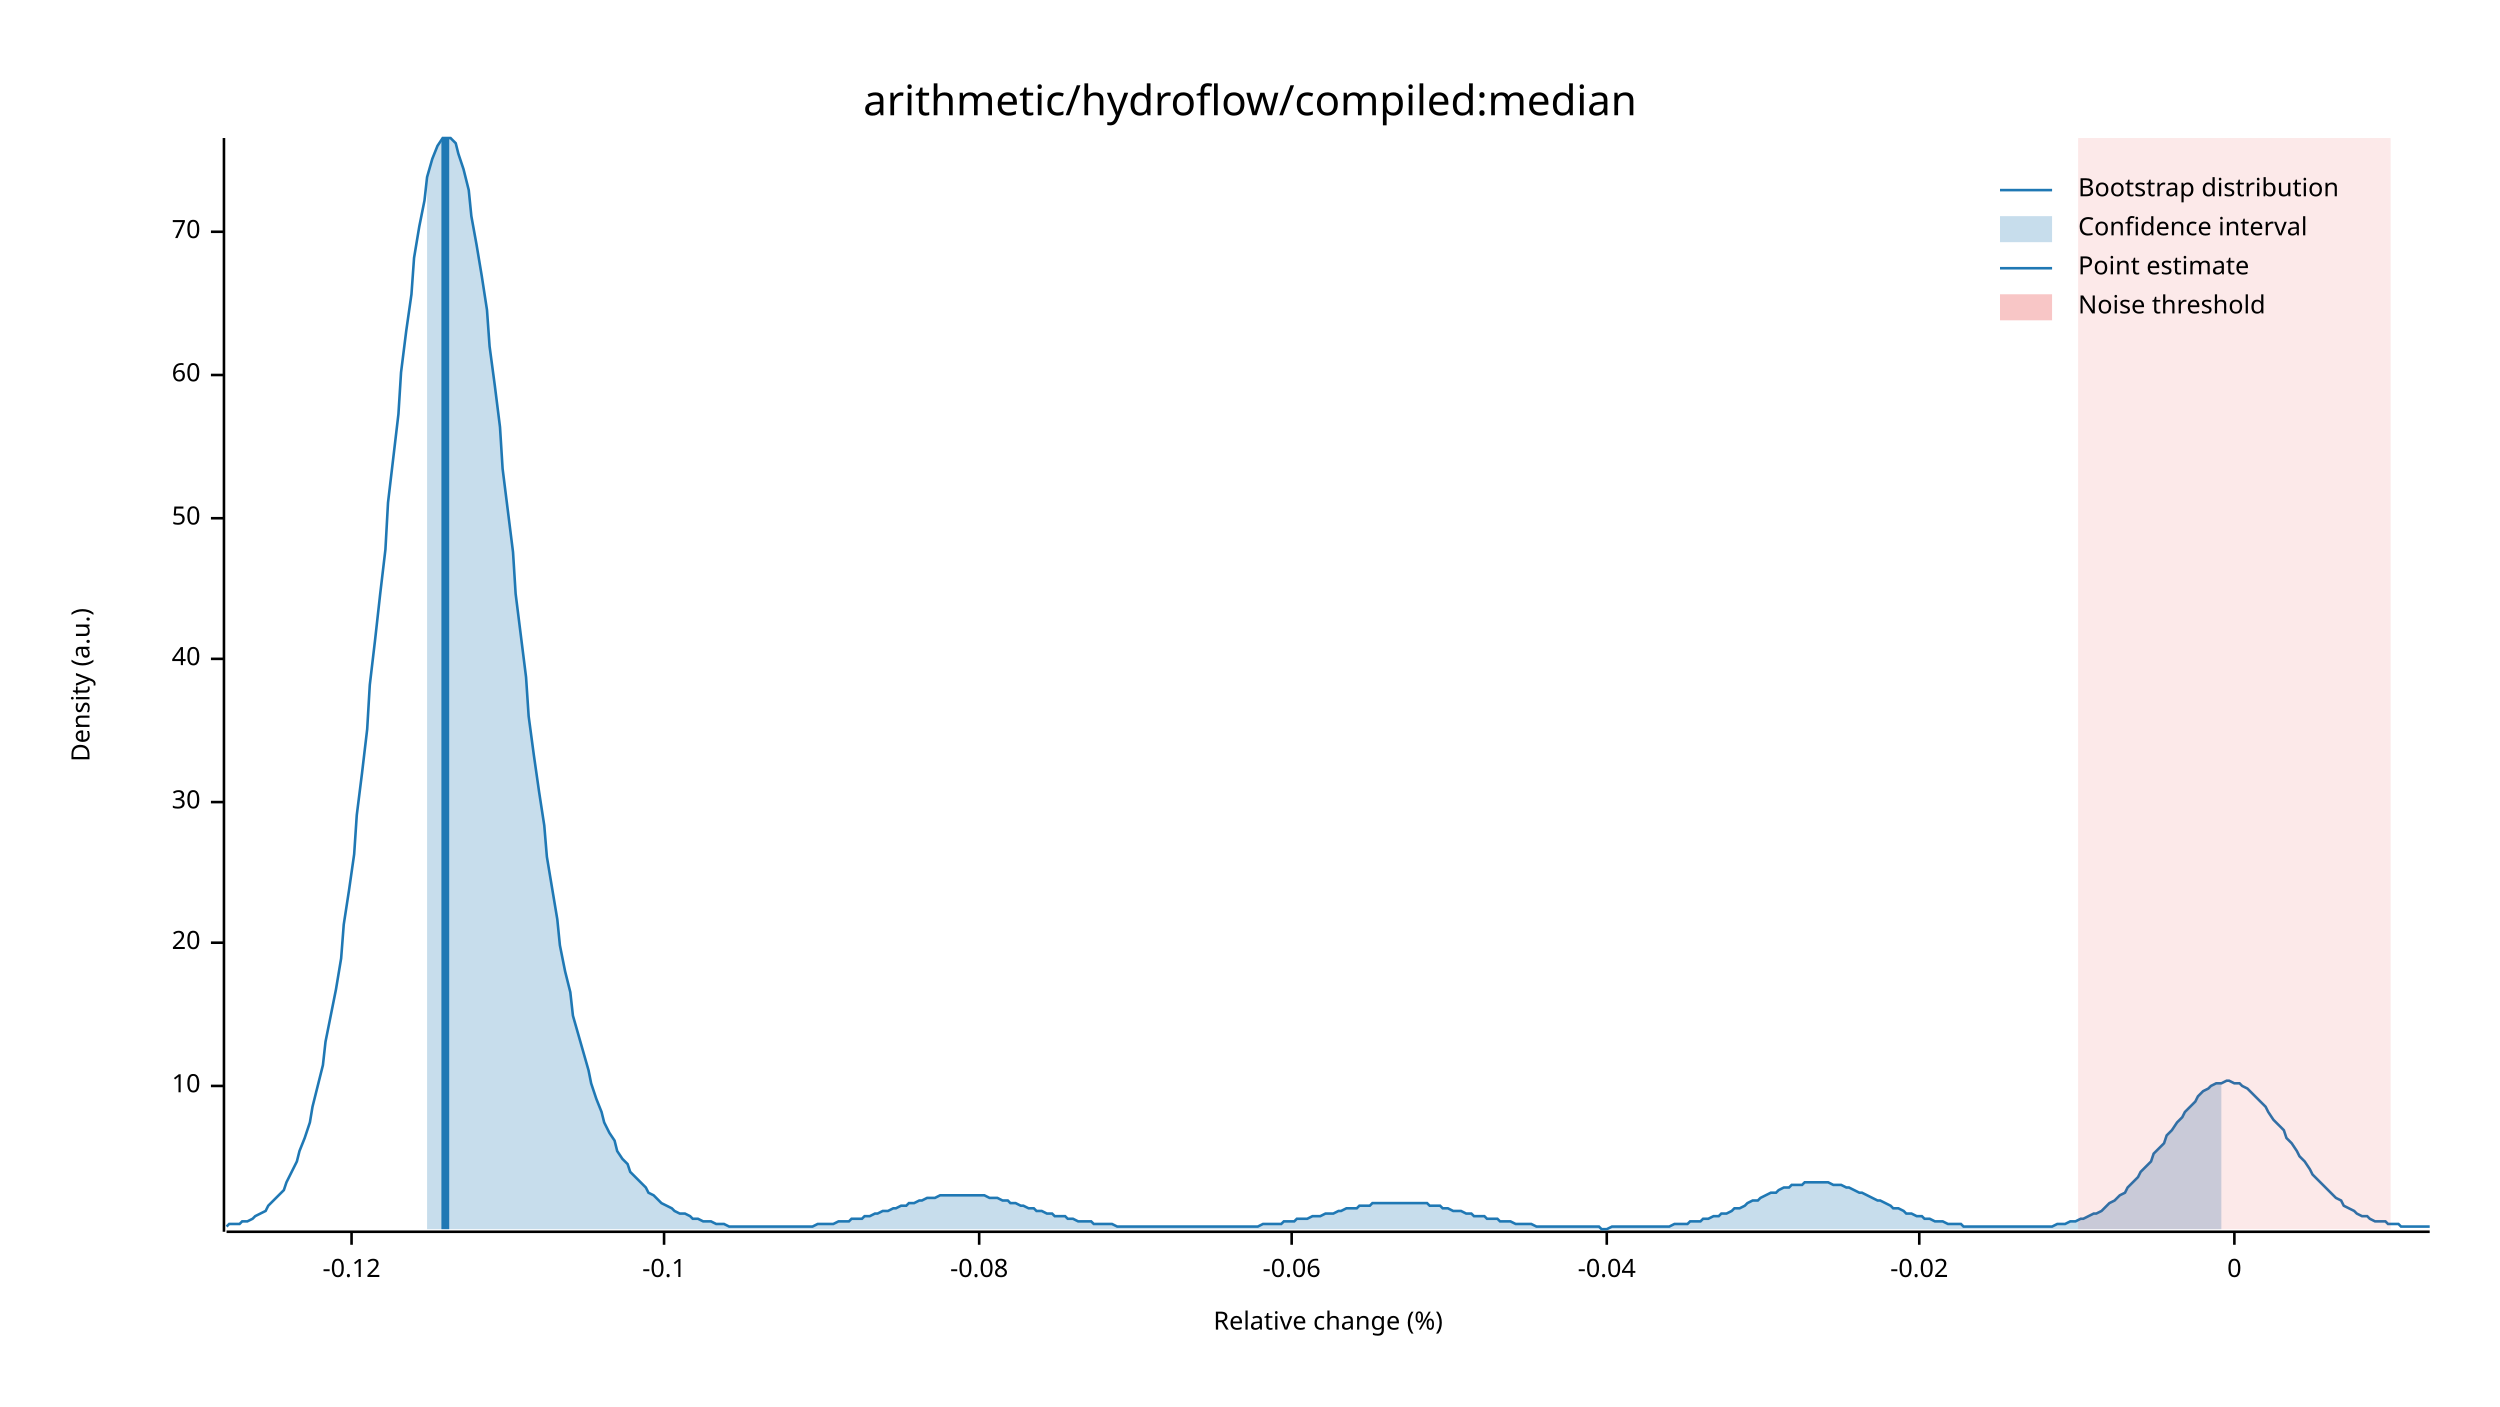
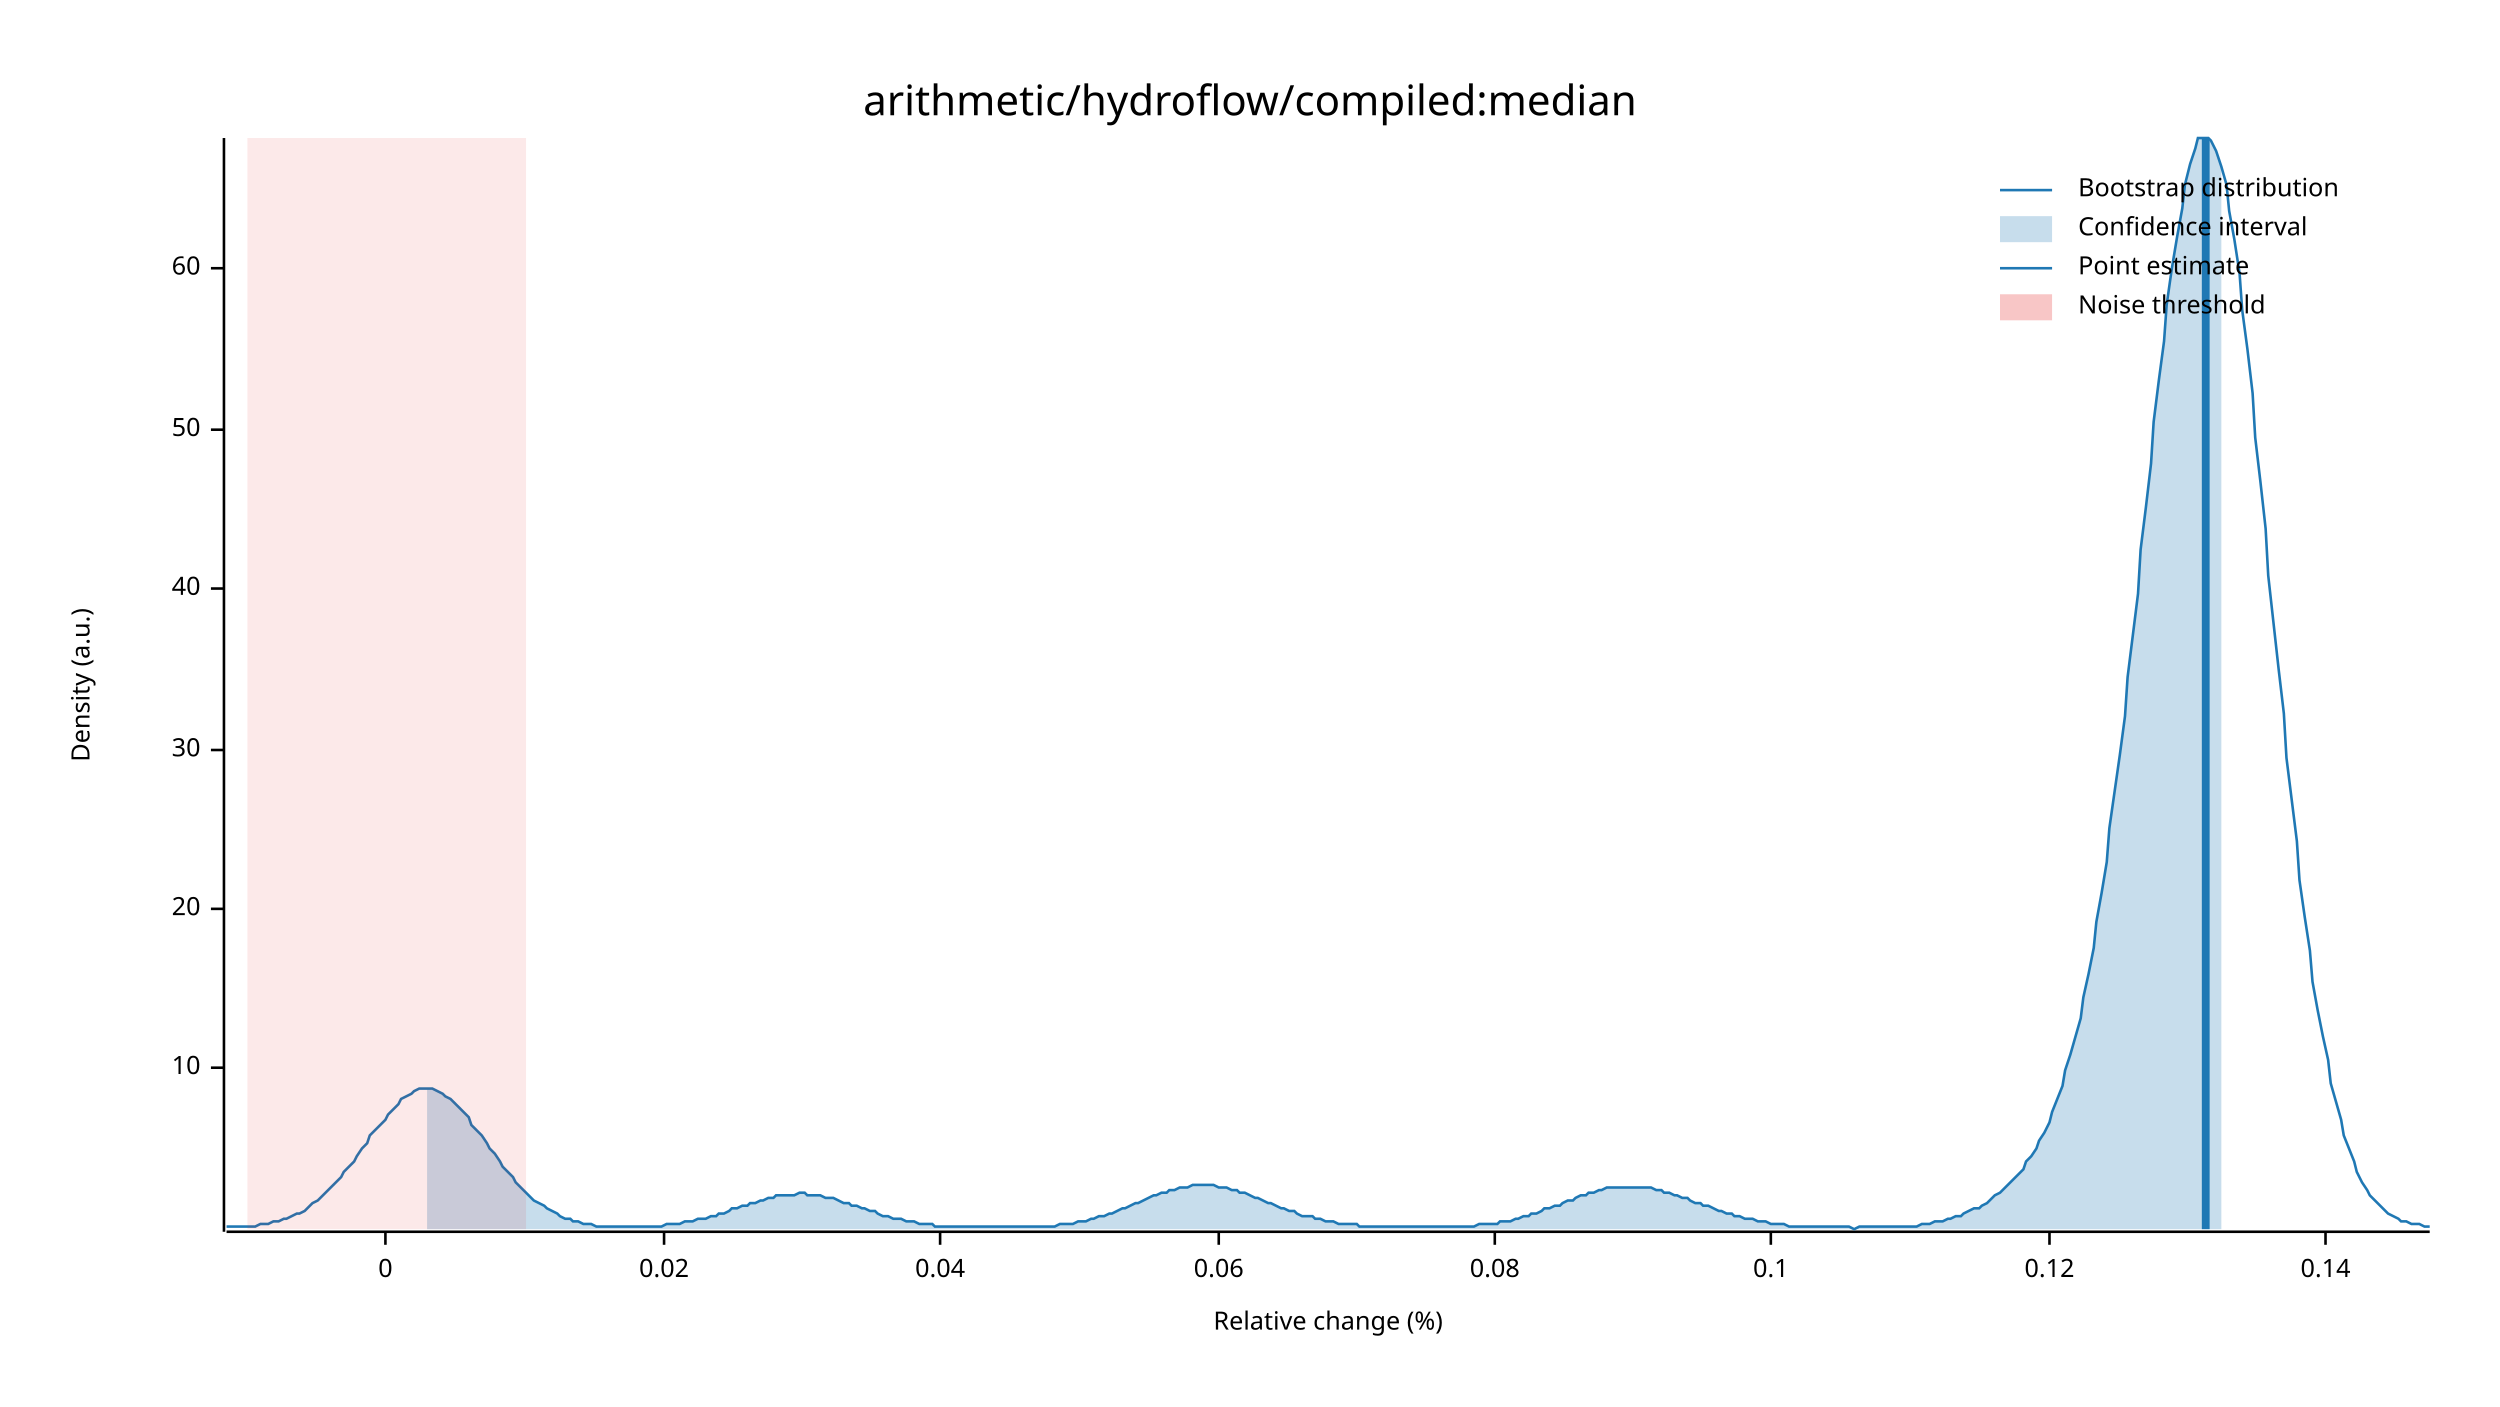
<svg xmlns="http://www.w3.org/2000/svg" width="960" height="540" viewBox="0 0 960 540">
  <text x="480" y="32" dy="0.76em" text-anchor="middle" font-family="sans-serif" font-size="16.129" opacity="1" fill="#000000">
arithmetic/hydroflow/compiled:median
</text>
  <text x="27" y="263" dy="0.76em" text-anchor="middle" font-family="sans-serif" font-size="9.677" opacity="1" fill="#000000" transform="rotate(270, 27, 263)">
Density (a.u.)
</text>
  <text x="510" y="513" dy="-0.5ex" text-anchor="middle" font-family="sans-serif" font-size="9.677" opacity="1" fill="#000000">
Relative change (%)
</text>
  <polyline fill="none" opacity="1" stroke="#000000" stroke-width="1" points="86,53 86,473 " />
-   <text x="77" y="417" dy="0.5ex" text-anchor="end" font-family="sans-serif" font-size="9.677" opacity="1" fill="#000000">
+   <text x="77" y="410" dy="0.5ex" text-anchor="end" font-family="sans-serif" font-size="9.677" opacity="1" fill="#000000">
10
</text>
-   <polyline fill="none" opacity="1" stroke="#000000" stroke-width="1" points="81,417 86,417 " />
-   <text x="77" y="362" dy="0.5ex" text-anchor="end" font-family="sans-serif" font-size="9.677" opacity="1" fill="#000000">
+   <polyline fill="none" opacity="1" stroke="#000000" stroke-width="1" points="81,410 86,410 " />
+   <text x="77" y="349" dy="0.5ex" text-anchor="end" font-family="sans-serif" font-size="9.677" opacity="1" fill="#000000">
20
</text>
-   <polyline fill="none" opacity="1" stroke="#000000" stroke-width="1" points="81,362 86,362 " />
-   <text x="77" y="308" dy="0.5ex" text-anchor="end" font-family="sans-serif" font-size="9.677" opacity="1" fill="#000000">
+   <polyline fill="none" opacity="1" stroke="#000000" stroke-width="1" points="81,349 86,349 " />
+   <text x="77" y="288" dy="0.5ex" text-anchor="end" font-family="sans-serif" font-size="9.677" opacity="1" fill="#000000">
30
</text>
-   <polyline fill="none" opacity="1" stroke="#000000" stroke-width="1" points="81,308 86,308 " />
-   <text x="77" y="253" dy="0.5ex" text-anchor="end" font-family="sans-serif" font-size="9.677" opacity="1" fill="#000000">
+   <polyline fill="none" opacity="1" stroke="#000000" stroke-width="1" points="81,288 86,288 " />
+   <text x="77" y="226" dy="0.5ex" text-anchor="end" font-family="sans-serif" font-size="9.677" opacity="1" fill="#000000">
40
</text>
-   <polyline fill="none" opacity="1" stroke="#000000" stroke-width="1" points="81,253 86,253 " />
-   <text x="77" y="199" dy="0.5ex" text-anchor="end" font-family="sans-serif" font-size="9.677" opacity="1" fill="#000000">
+   <polyline fill="none" opacity="1" stroke="#000000" stroke-width="1" points="81,226 86,226 " />
+   <text x="77" y="165" dy="0.5ex" text-anchor="end" font-family="sans-serif" font-size="9.677" opacity="1" fill="#000000">
50
</text>
-   <polyline fill="none" opacity="1" stroke="#000000" stroke-width="1" points="81,199 86,199 " />
-   <text x="77" y="144" dy="0.5ex" text-anchor="end" font-family="sans-serif" font-size="9.677" opacity="1" fill="#000000">
+   <polyline fill="none" opacity="1" stroke="#000000" stroke-width="1" points="81,165 86,165 " />
+   <text x="77" y="103" dy="0.5ex" text-anchor="end" font-family="sans-serif" font-size="9.677" opacity="1" fill="#000000">
60
</text>
-   <polyline fill="none" opacity="1" stroke="#000000" stroke-width="1" points="81,144 86,144 " />
-   <text x="77" y="89" dy="0.5ex" text-anchor="end" font-family="sans-serif" font-size="9.677" opacity="1" fill="#000000">
- 70
+   <polyline fill="none" opacity="1" stroke="#000000" stroke-width="1" points="81,103 86,103 " />
+   <polyline fill="none" opacity="1" stroke="#000000" stroke-width="1" points="87,473 933,473 " />
+   <text x="148" y="483" dy="0.76em" text-anchor="middle" font-family="sans-serif" font-size="9.677" opacity="1" fill="#000000">
+ 0
</text>
-   <polyline fill="none" opacity="1" stroke="#000000" stroke-width="1" points="81,89 86,89 " />
-   <polyline fill="none" opacity="1" stroke="#000000" stroke-width="1" points="87,473 933,473 " />
-   <text x="135" y="483" dy="0.76em" text-anchor="middle" font-family="sans-serif" font-size="9.677" opacity="1" fill="#000000">
- -0.12
- </text>
-   <polyline fill="none" opacity="1" stroke="#000000" stroke-width="1" points="135,473 135,478 " />
+   <polyline fill="none" opacity="1" stroke="#000000" stroke-width="1" points="148,473 148,478 " />
  <text x="255" y="483" dy="0.76em" text-anchor="middle" font-family="sans-serif" font-size="9.677" opacity="1" fill="#000000">
- -0.1
+ 0.02
</text>
  <polyline fill="none" opacity="1" stroke="#000000" stroke-width="1" points="255,473 255,478 " />
-   <text x="376" y="483" dy="0.76em" text-anchor="middle" font-family="sans-serif" font-size="9.677" opacity="1" fill="#000000">
- -0.08
+   <text x="361" y="483" dy="0.76em" text-anchor="middle" font-family="sans-serif" font-size="9.677" opacity="1" fill="#000000">
+ 0.04
</text>
-   <polyline fill="none" opacity="1" stroke="#000000" stroke-width="1" points="376,473 376,478 " />
-   <text x="496" y="483" dy="0.76em" text-anchor="middle" font-family="sans-serif" font-size="9.677" opacity="1" fill="#000000">
- -0.06
+   <polyline fill="none" opacity="1" stroke="#000000" stroke-width="1" points="361,473 361,478 " />
+   <text x="468" y="483" dy="0.76em" text-anchor="middle" font-family="sans-serif" font-size="9.677" opacity="1" fill="#000000">
+ 0.06
</text>
-   <polyline fill="none" opacity="1" stroke="#000000" stroke-width="1" points="496,473 496,478 " />
-   <text x="617" y="483" dy="0.76em" text-anchor="middle" font-family="sans-serif" font-size="9.677" opacity="1" fill="#000000">
- -0.04
+   <polyline fill="none" opacity="1" stroke="#000000" stroke-width="1" points="468,473 468,478 " />
+   <text x="574" y="483" dy="0.76em" text-anchor="middle" font-family="sans-serif" font-size="9.677" opacity="1" fill="#000000">
+ 0.08
</text>
-   <polyline fill="none" opacity="1" stroke="#000000" stroke-width="1" points="617,473 617,478 " />
-   <text x="737" y="483" dy="0.76em" text-anchor="middle" font-family="sans-serif" font-size="9.677" opacity="1" fill="#000000">
- -0.02
+   <polyline fill="none" opacity="1" stroke="#000000" stroke-width="1" points="574,473 574,478 " />
+   <text x="680" y="483" dy="0.76em" text-anchor="middle" font-family="sans-serif" font-size="9.677" opacity="1" fill="#000000">
+ 0.1
</text>
-   <polyline fill="none" opacity="1" stroke="#000000" stroke-width="1" points="737,473 737,478 " />
-   <text x="858" y="483" dy="0.76em" text-anchor="middle" font-family="sans-serif" font-size="9.677" opacity="1" fill="#000000">
- 0
+   <polyline fill="none" opacity="1" stroke="#000000" stroke-width="1" points="680,473 680,478 " />
+   <text x="787" y="483" dy="0.76em" text-anchor="middle" font-family="sans-serif" font-size="9.677" opacity="1" fill="#000000">
+ 0.12
</text>
-   <polyline fill="none" opacity="1" stroke="#000000" stroke-width="1" points="858,473 858,478 " />
-   <polyline fill="none" opacity="1" stroke="#1F78B4" stroke-width="1" points="87,471 88,470 90,470 92,470 93,469 95,469 97,468 98,467 100,466 102,465 103,463 105,461 107,459 109,457 110,454 112,450 114,446 115,442 117,437 119,431 120,425 122,417 124,409 125,400 127,390 129,380 131,368 132,355 134,342 136,328 137,313 139,297 141,280 142,263 144,246 146,228 148,211 149,193 151,176 153,159 154,143 156,127 158,113 159,99 161,87 163,77 164,68 166,61 168,56 170,53 171,53 173,53 175,55 176,59 178,65 180,73 181,83 183,94 185,106 187,119 188,133 190,148 192,164 193,180 195,196 197,212 198,228 200,244 202,260 203,275 205,290 207,304 209,317 210,329 212,341 214,353 215,363 217,373 219,381 220,390 222,397 224,404 226,411 227,416 229,422 231,427 232,431 234,435 236,438 237,442 239,445 241,447 242,450 244,452 246,454 248,456 249,458 251,459 253,461 254,462 256,463 258,464 259,465 261,466 263,466 265,467 266,468 268,468 270,469 271,469 273,469 275,470 276,470 278,470 280,471 281,471 283,471 285,471 287,471 288,471 290,471 292,471 293,471 295,471 297,471 298,471 300,471 302,471 304,471 305,471 307,471 309,471 310,471 312,471 314,470 315,470 317,470 319,470 320,470 322,469 324,469 326,469 327,468 329,468 331,468 332,467 334,467 336,466 337,466 339,465 341,465 343,464 344,464 346,463 348,463 349,462 351,462 353,461 354,461 356,460 358,460 359,460 361,459 363,459 365,459 366,459 368,459 370,459 371,459 373,459 375,459 376,459 378,459 380,460 381,460 383,460 385,461 387,461 388,462 390,462 392,463 393,463 395,464 397,464 398,465 400,465 402,466 404,466 405,467 407,467 409,467 410,468 412,468 414,469 415,469 417,469 419,469 420,470 422,470 424,470 426,470 427,470 429,471 431,471 432,471 434,471 436,471 437,471 439,471 441,471 443,471 444,471 446,471 448,471 449,471 451,471 453,471 454,471 456,471 458,471 459,471 461,471 463,471 465,471 466,471 468,471 470,471 471,471 473,471 475,471 476,471 478,471 480,471 482,471 483,471 485,470 487,470 488,470 490,470 492,470 493,469 495,469 497,469 498,468 500,468 502,468 504,467 505,467 507,467 509,466 510,466 512,466 514,465 515,465 517,464 519,464 521,464 522,463 524,463 526,463 527,462 529,462 531,462 532,462 534,462 536,462 537,462 539,462 541,462 543,462 544,462 546,462 548,462 549,463 551,463 553,463 554,464 556,464 558,465 560,465 561,465 563,466 565,466 566,467 568,467 570,467 571,468 573,468 575,468 576,469 578,469 580,469 582,470 583,470 585,470 587,470 588,470 590,471 592,471 593,471 595,471 597,471 599,471 600,471 602,471 604,471 605,471 607,471 609,471 610,471 612,471 614,471 615,472 617,472 619,471 621,471 622,471 624,471 626,471 627,471 629,471 631,471 632,471 634,471 636,471 638,471 639,471 641,471 643,470 644,470 646,470 648,470 649,469 651,469 653,469 654,468 656,468 658,467 660,467 661,466 663,466 665,465 666,464 668,464 670,463 671,462 673,461 675,461 676,460 678,459 680,458 682,458 683,457 685,456 687,456 688,455 690,455 692,455 693,454 695,454 697,454 699,454 700,454 702,454 704,455 705,455 707,455 709,456 710,456 712,457 714,458 715,458 717,459 719,460 721,461 722,461 724,462 726,463 727,464 729,464 731,465 732,466 734,466 736,467 738,467 739,468 741,468 743,469 744,469 746,469 748,470 749,470 751,470 753,470 754,471 756,471 758,471 760,471 761,471 763,471 765,471 766,471 768,471 770,471 771,471 773,471 775,471 777,471 778,471 780,471 782,471 783,471 785,471 787,471 788,471 790,470 792,470 793,470 795,469 797,469 799,468 800,468 802,467 804,466 805,466 807,465 809,463 810,462 812,461 814,459 816,458 817,456 819,454 821,452 822,450 824,448 826,446 827,443 829,441 831,439 832,436 834,434 836,431 838,429 839,427 841,425 843,423 844,421 846,419 848,418 849,417 851,416 853,416 855,415 856,415 858,416 860,416 861,417 863,418 865,420 866,421 868,423 870,425 871,427 873,430 875,432 877,434 878,437 880,439 882,442 883,444 885,446 887,449 888,451 890,453 892,455 894,457 895,458 897,460 899,461 900,463 902,464 904,465 905,466 907,467 909,467 910,468 912,469 914,469 916,469 917,470 919,470 921,470 922,471 924,471 926,471 927,471 929,471 931,471 933,471 " />
-   <polygon opacity="0.25" fill="#1F78B4" points="164,68 166,61 168,56 170,53 171,53 173,53 175,55 176,59 178,65 180,73 181,83 183,94 185,106 187,119 188,133 190,148 192,164 193,180 195,196 197,212 198,228 200,244 202,260 203,275 205,290 207,304 209,317 210,329 212,341 214,353 215,363 217,373 219,381 220,390 222,397 224,404 226,411 227,416 229,422 231,427 232,431 234,435 236,438 237,442 239,445 241,447 242,450 244,452 246,454 248,456 249,458 251,459 253,461 254,462 256,463 258,464 259,465 261,466 263,466 265,467 266,468 268,468 270,469 271,469 273,469 275,470 276,470 278,470 280,471 281,471 283,471 285,471 287,471 288,471 290,471 292,471 293,471 295,471 297,471 298,471 300,471 302,471 304,471 305,471 307,471 309,471 310,471 312,471 314,470 315,470 317,470 319,470 320,470 322,469 324,469 326,469 327,468 329,468 331,468 332,467 334,467 336,466 337,466 339,465 341,465 343,464 344,464 346,463 348,463 349,462 351,462 353,461 354,461 356,460 358,460 359,460 361,459 363,459 365,459 366,459 368,459 370,459 371,459 373,459 375,459 376,459 378,459 380,460 381,460 383,460 385,461 387,461 388,462 390,462 392,463 393,463 395,464 397,464 398,465 400,465 402,466 404,466 405,467 407,467 409,467 410,468 412,468 414,469 415,469 417,469 419,469 420,470 422,470 424,470 426,470 427,470 429,471 431,471 432,471 434,471 436,471 437,471 439,471 441,471 443,471 444,471 446,471 448,471 449,471 451,471 453,471 454,471 456,471 458,471 459,471 461,471 463,471 465,471 466,471 468,471 470,471 471,471 473,471 475,471 476,471 478,471 480,471 482,471 483,471 485,470 487,470 488,470 490,470 492,470 493,469 495,469 497,469 498,468 500,468 502,468 504,467 505,467 507,467 509,466 510,466 512,466 514,465 515,465 517,464 519,464 521,464 522,463 524,463 526,463 527,462 529,462 531,462 532,462 534,462 536,462 537,462 539,462 541,462 543,462 544,462 546,462 548,462 549,463 551,463 553,463 554,464 556,464 558,465 560,465 561,465 563,466 565,466 566,467 568,467 570,467 571,468 573,468 575,468 576,469 578,469 580,469 582,470 583,470 585,470 587,470 588,470 590,471 592,471 593,471 595,471 597,471 599,471 600,471 602,471 604,471 605,471 607,471 609,471 610,471 612,471 614,471 615,472 617,472 619,471 621,471 622,471 624,471 626,471 627,471 629,471 631,471 632,471 634,471 636,471 638,471 639,471 641,471 643,470 644,470 646,470 648,470 649,469 651,469 653,469 654,468 656,468 658,467 660,467 661,466 663,466 665,465 666,464 668,464 670,463 671,462 673,461 675,461 676,460 678,459 680,458 682,458 683,457 685,456 687,456 688,455 690,455 692,455 693,454 695,454 697,454 699,454 700,454 702,454 704,455 705,455 707,455 709,456 710,456 712,457 714,458 715,458 717,459 719,460 721,461 722,461 724,462 726,463 727,464 729,464 731,465 732,466 734,466 736,467 738,467 739,468 741,468 743,469 744,469 746,469 748,470 749,470 751,470 753,470 754,471 756,471 758,471 760,471 761,471 763,471 765,471 766,471 768,471 770,471 771,471 773,471 775,471 777,471 778,471 780,471 782,471 783,471 785,471 787,471 788,471 790,470 792,470 793,470 795,469 797,469 799,468 800,468 802,467 804,466 805,466 807,465 809,463 810,462 812,461 814,459 816,458 817,456 819,454 821,452 822,450 824,448 826,446 827,443 829,441 831,439 832,436 834,434 836,431 838,429 839,427 841,425 843,423 844,421 846,419 848,418 849,417 851,416 853,416 853,472 164,472 " />
-   <polyline fill="none" opacity="1" stroke="#1F78B4" stroke-width="3" points="171,472 171,53 " />
-   <rect x="798" y="53" width="120" height="419" opacity="0.1" fill="#E31A1C" stroke="none" />
+   <polyline fill="none" opacity="1" stroke="#000000" stroke-width="1" points="787,473 787,478 " />
+   <text x="893" y="483" dy="0.76em" text-anchor="middle" font-family="sans-serif" font-size="9.677" opacity="1" fill="#000000">
+ 0.14
+ </text>
+   <polyline fill="none" opacity="1" stroke="#000000" stroke-width="1" points="893,473 893,478 " />
+   <polyline fill="none" opacity="1" stroke="#1F78B4" stroke-width="1" points="87,471 88,471 90,471 92,471 93,471 95,471 97,471 98,471 100,470 102,470 103,470 105,469 107,469 109,468 110,468 112,467 114,466 115,466 117,465 119,463 120,462 122,461 124,459 125,458 127,456 129,454 131,452 132,450 134,448 136,446 137,444 139,441 141,439 142,436 144,434 146,432 148,430 149,428 151,426 153,424 154,422 156,421 158,420 159,419 161,418 163,418 164,418 166,418 168,419 170,420 171,421 173,422 175,424 176,425 178,427 180,429 181,432 183,434 185,436 187,439 188,441 190,443 192,446 193,448 195,450 197,452 198,454 200,456 202,458 203,459 205,461 207,462 209,463 210,464 212,465 214,466 215,467 217,468 219,468 220,469 222,469 224,470 226,470 227,470 229,471 231,471 232,471 234,471 236,471 237,471 239,471 241,471 242,471 244,471 246,471 248,471 249,471 251,471 253,471 254,471 256,470 258,470 259,470 261,470 263,469 265,469 266,469 268,468 270,468 271,468 273,467 275,467 276,466 278,466 280,465 281,464 283,464 285,463 287,463 288,462 290,462 292,461 293,461 295,460 297,460 298,459 300,459 302,459 304,459 305,459 307,458 309,458 310,459 312,459 314,459 315,459 317,460 319,460 320,460 322,461 324,462 326,462 327,463 329,463 331,464 332,464 334,465 336,465 337,466 339,467 341,467 343,468 344,468 346,468 348,469 349,469 351,469 353,470 354,470 356,470 358,470 359,471 361,471 363,471 365,471 366,471 368,471 370,471 371,471 373,471 375,471 376,471 378,471 380,471 381,471 383,471 385,471 387,471 388,471 390,471 392,471 393,471 395,471 397,471 398,471 400,471 402,471 404,471 405,471 407,470 409,470 410,470 412,470 414,469 415,469 417,469 419,468 420,468 422,467 424,467 426,466 427,466 429,465 431,464 432,464 434,463 436,462 437,462 439,461 441,460 443,459 444,459 446,458 448,458 449,457 451,457 453,456 454,456 456,456 458,455 459,455 461,455 463,455 465,455 466,455 468,456 470,456 471,456 473,457 475,457 476,458 478,458 480,459 482,460 483,460 485,461 487,462 488,462 490,463 492,464 493,464 495,465 497,465 498,466 500,467 502,467 504,467 505,468 507,468 509,469 510,469 512,469 514,470 515,470 517,470 519,470 521,470 522,471 524,471 526,471 527,471 529,471 531,471 532,471 534,471 536,471 537,471 539,471 541,471 543,471 544,471 546,471 548,471 549,471 551,471 553,471 554,471 556,471 558,471 560,471 561,471 563,471 565,471 566,471 568,470 570,470 571,470 573,470 575,470 576,469 578,469 580,469 582,468 583,468 585,467 587,467 588,466 590,466 592,465 593,464 595,464 597,463 599,463 600,462 602,461 604,461 605,460 607,459 609,459 610,458 612,458 614,457 615,457 617,456 619,456 621,456 622,456 624,456 626,456 627,456 629,456 631,456 632,456 634,456 636,457 638,457 639,458 641,458 643,459 644,459 646,460 648,460 649,461 651,462 653,462 654,463 656,463 658,464 660,465 661,465 663,466 665,466 666,467 668,467 670,468 671,468 673,468 675,469 676,469 678,469 680,470 682,470 683,470 685,470 687,471 688,471 690,471 692,471 693,471 695,471 697,471 699,471 700,471 702,471 704,471 705,471 707,471 709,471 710,471 712,472 714,471 715,471 717,471 719,471 721,471 722,471 724,471 726,471 727,471 729,471 731,471 732,471 734,471 736,471 738,470 739,470 741,470 743,469 744,469 746,469 748,468 749,468 751,467 753,467 754,466 756,465 758,464 760,464 761,463 763,462 765,460 766,459 768,458 770,456 771,455 773,453 775,451 777,449 778,446 780,444 782,441 783,438 785,435 787,431 788,427 790,422 792,417 793,411 795,405 797,398 799,391 800,383 802,374 804,364 805,354 807,343 809,331 810,318 812,304 814,290 816,275 817,260 819,244 821,228 822,211 824,195 826,178 827,162 829,146 831,131 832,117 834,103 836,91 838,80 839,71 841,63 843,57 844,53 846,53 848,53 849,54 851,58 853,64 855,71 856,81 858,92 860,105 861,119 863,134 865,151 866,168 868,185 870,203 871,221 873,239 875,257 877,274 878,291 880,307 882,323 883,338 885,352 887,365 888,377 890,388 892,398 894,407 895,416 897,423 899,430 900,436 902,441 904,446 905,450 907,454 909,457 910,459 912,461 914,463 916,465 917,466 919,467 921,468 922,469 924,469 926,470 927,470 929,470 931,471 933,471 " />
+   <polygon opacity="0.25" fill="#1F78B4" points="164,418 166,418 168,419 170,420 171,421 173,422 175,424 176,425 178,427 180,429 181,432 183,434 185,436 187,439 188,441 190,443 192,446 193,448 195,450 197,452 198,454 200,456 202,458 203,459 205,461 207,462 209,463 210,464 212,465 214,466 215,467 217,468 219,468 220,469 222,469 224,470 226,470 227,470 229,471 231,471 232,471 234,471 236,471 237,471 239,471 241,471 242,471 244,471 246,471 248,471 249,471 251,471 253,471 254,471 256,470 258,470 259,470 261,470 263,469 265,469 266,469 268,468 270,468 271,468 273,467 275,467 276,466 278,466 280,465 281,464 283,464 285,463 287,463 288,462 290,462 292,461 293,461 295,460 297,460 298,459 300,459 302,459 304,459 305,459 307,458 309,458 310,459 312,459 314,459 315,459 317,460 319,460 320,460 322,461 324,462 326,462 327,463 329,463 331,464 332,464 334,465 336,465 337,466 339,467 341,467 343,468 344,468 346,468 348,469 349,469 351,469 353,470 354,470 356,470 358,470 359,471 361,471 363,471 365,471 366,471 368,471 370,471 371,471 373,471 375,471 376,471 378,471 380,471 381,471 383,471 385,471 387,471 388,471 390,471 392,471 393,471 395,471 397,471 398,471 400,471 402,471 404,471 405,471 407,470 409,470 410,470 412,470 414,469 415,469 417,469 419,468 420,468 422,467 424,467 426,466 427,466 429,465 431,464 432,464 434,463 436,462 437,462 439,461 441,460 443,459 444,459 446,458 448,458 449,457 451,457 453,456 454,456 456,456 458,455 459,455 461,455 463,455 465,455 466,455 468,456 470,456 471,456 473,457 475,457 476,458 478,458 480,459 482,460 483,460 485,461 487,462 488,462 490,463 492,464 493,464 495,465 497,465 498,466 500,467 502,467 504,467 505,468 507,468 509,469 510,469 512,469 514,470 515,470 517,470 519,470 521,470 522,471 524,471 526,471 527,471 529,471 531,471 532,471 534,471 536,471 537,471 539,471 541,471 543,471 544,471 546,471 548,471 549,471 551,471 553,471 554,471 556,471 558,471 560,471 561,471 563,471 565,471 566,471 568,470 570,470 571,470 573,470 575,470 576,469 578,469 580,469 582,468 583,468 585,467 587,467 588,466 590,466 592,465 593,464 595,464 597,463 599,463 600,462 602,461 604,461 605,460 607,459 609,459 610,458 612,458 614,457 615,457 617,456 619,456 621,456 622,456 624,456 626,456 627,456 629,456 631,456 632,456 634,456 636,457 638,457 639,458 641,458 643,459 644,459 646,460 648,460 649,461 651,462 653,462 654,463 656,463 658,464 660,465 661,465 663,466 665,466 666,467 668,467 670,468 671,468 673,468 675,469 676,469 678,469 680,470 682,470 683,470 685,470 687,471 688,471 690,471 692,471 693,471 695,471 697,471 699,471 700,471 702,471 704,471 705,471 707,471 709,471 710,471 712,472 714,471 715,471 717,471 719,471 721,471 722,471 724,471 726,471 727,471 729,471 731,471 732,471 734,471 736,471 738,470 739,470 741,470 743,469 744,469 746,469 748,468 749,468 751,467 753,467 754,466 756,465 758,464 760,464 761,463 763,462 765,460 766,459 768,458 770,456 771,455 773,453 775,451 777,449 778,446 780,444 782,441 783,438 785,435 787,431 788,427 790,422 792,417 793,411 795,405 797,398 799,391 800,383 802,374 804,364 805,354 807,343 809,331 810,318 812,304 814,290 816,275 817,260 819,244 821,228 822,211 824,195 826,178 827,162 829,146 831,131 832,117 834,103 836,91 838,80 839,71 841,63 843,57 844,53 846,53 848,53 849,54 851,58 853,64 853,472 164,472 " />
+   <polyline fill="none" opacity="1" stroke="#1F78B4" stroke-width="3" points="847,472 847,53 " />
+   <rect x="95" y="53" width="107" height="419" opacity="0.1" fill="#E31A1C" stroke="none" />
  <text x="798" y="68" dy="0.76em" text-anchor="start" font-family="sans-serif" font-size="9.677" opacity="1" fill="#000000">
Bootstrap distribution
</text>
  <text x="798" y="83" dy="0.76em" text-anchor="start" font-family="sans-serif" font-size="9.677" opacity="1" fill="#000000">
Confidence interval
</text>
  <text x="798" y="98" dy="0.76em" text-anchor="start" font-family="sans-serif" font-size="9.677" opacity="1" fill="#000000">
Point estimate
</text>
  <text x="798" y="113" dy="0.76em" text-anchor="start" font-family="sans-serif" font-size="9.677" opacity="1" fill="#000000">
Noise threshold
</text>
  <polyline fill="none" opacity="1" stroke="#1F78B4" stroke-width="1" points="768,73 788,73 " />
  <rect x="768" y="83" width="20" height="10" opacity="0.25" fill="#1F78B4" stroke="none" />
  <polyline fill="none" opacity="1" stroke="#1F78B4" stroke-width="1" points="768,103 788,103 " />
  <rect x="768" y="113" width="20" height="10" opacity="0.25" fill="#E31A1C" stroke="none" />
</svg>
